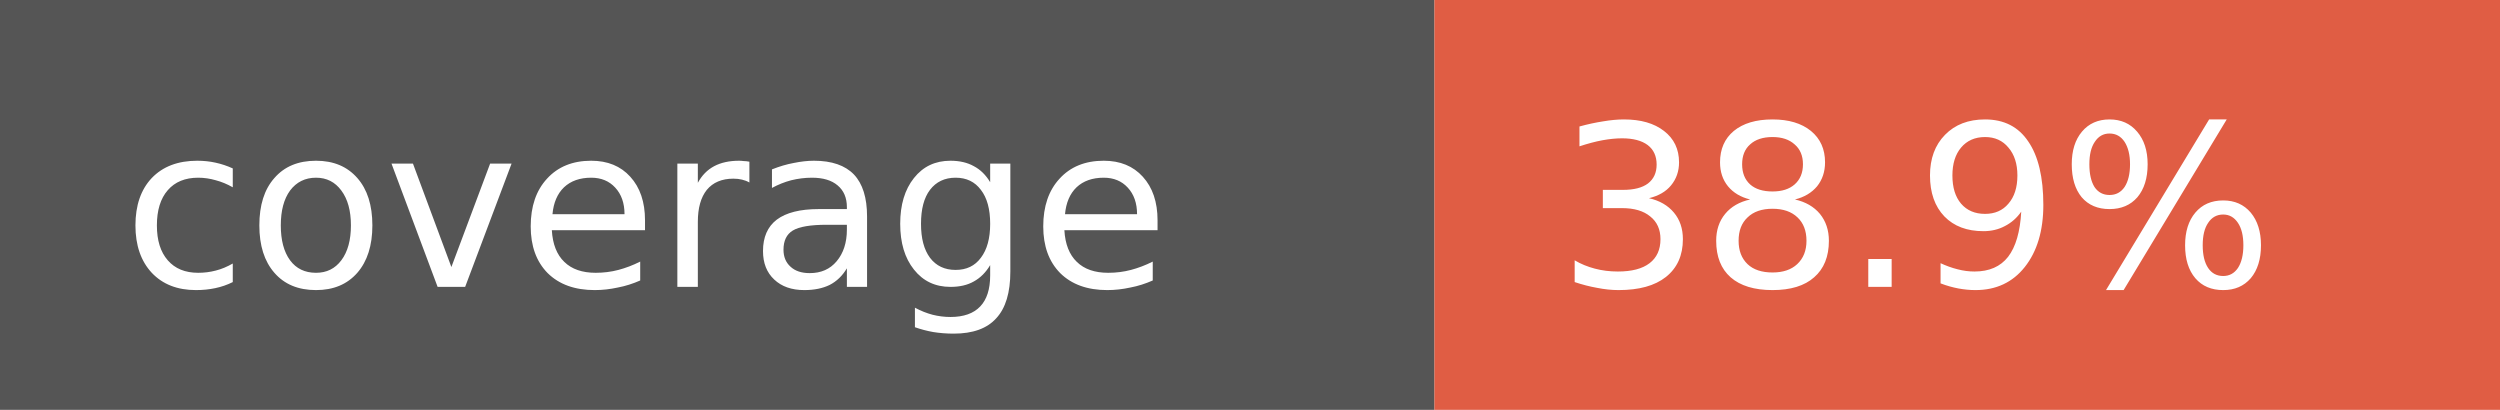
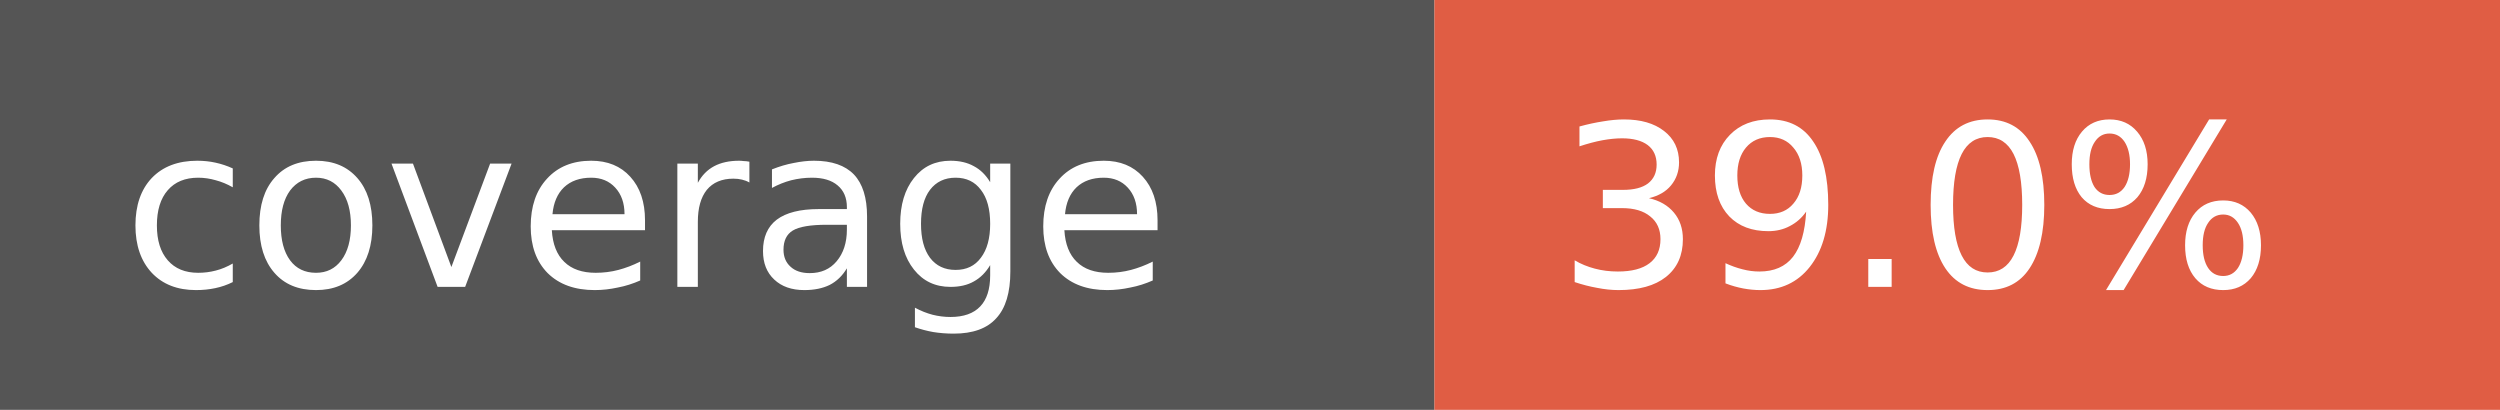
- <svg xmlns="http://www.w3.org/2000/svg" width="122" height="20" role="img" aria-label="coverage: 38.9%">
+ <svg xmlns="http://www.w3.org/2000/svg" width="122" height="20" role="img" aria-label="coverage: 39.0%">
  <rect width="70" height="20" fill="#555" />
  <rect x="70" width="52" height="20" fill="#e05d44" />
  <g fill="#fff" font-family="Verdana,Geneva,DejaVu Sans,sans-serif" font-size="11">
    <text x="6" y="14">coverage</text>
-     <text x="76" y="14">38.9%</text>
+     <text x="76" y="14">39.0%</text>
  </g>
</svg>
